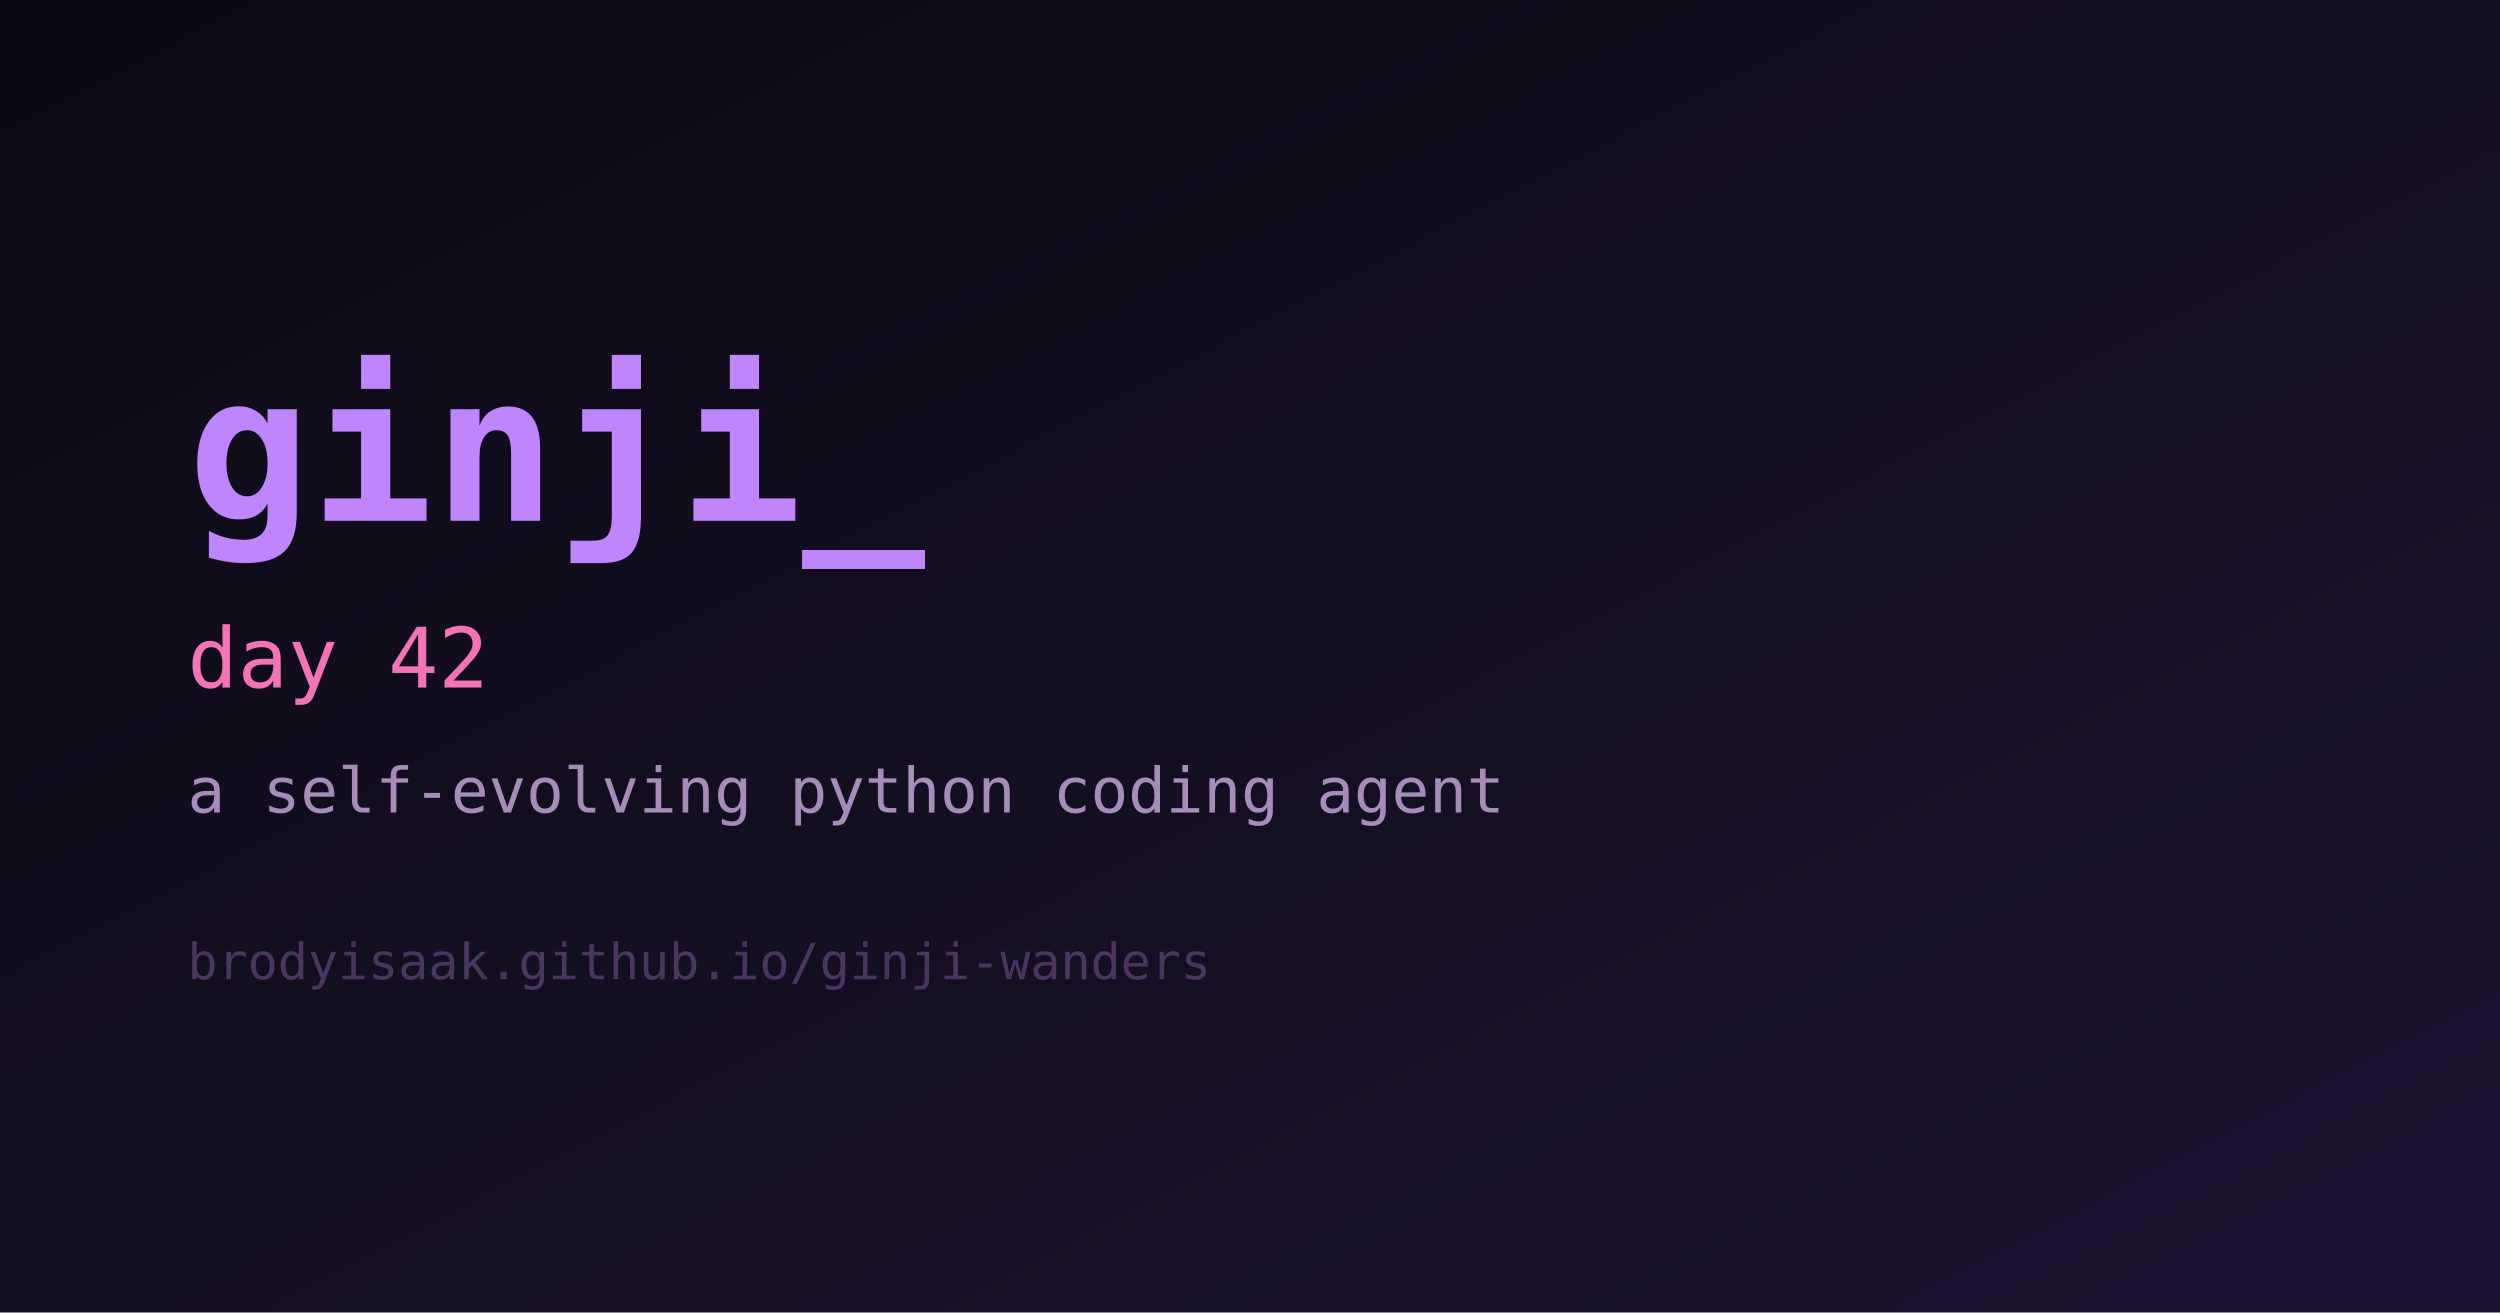
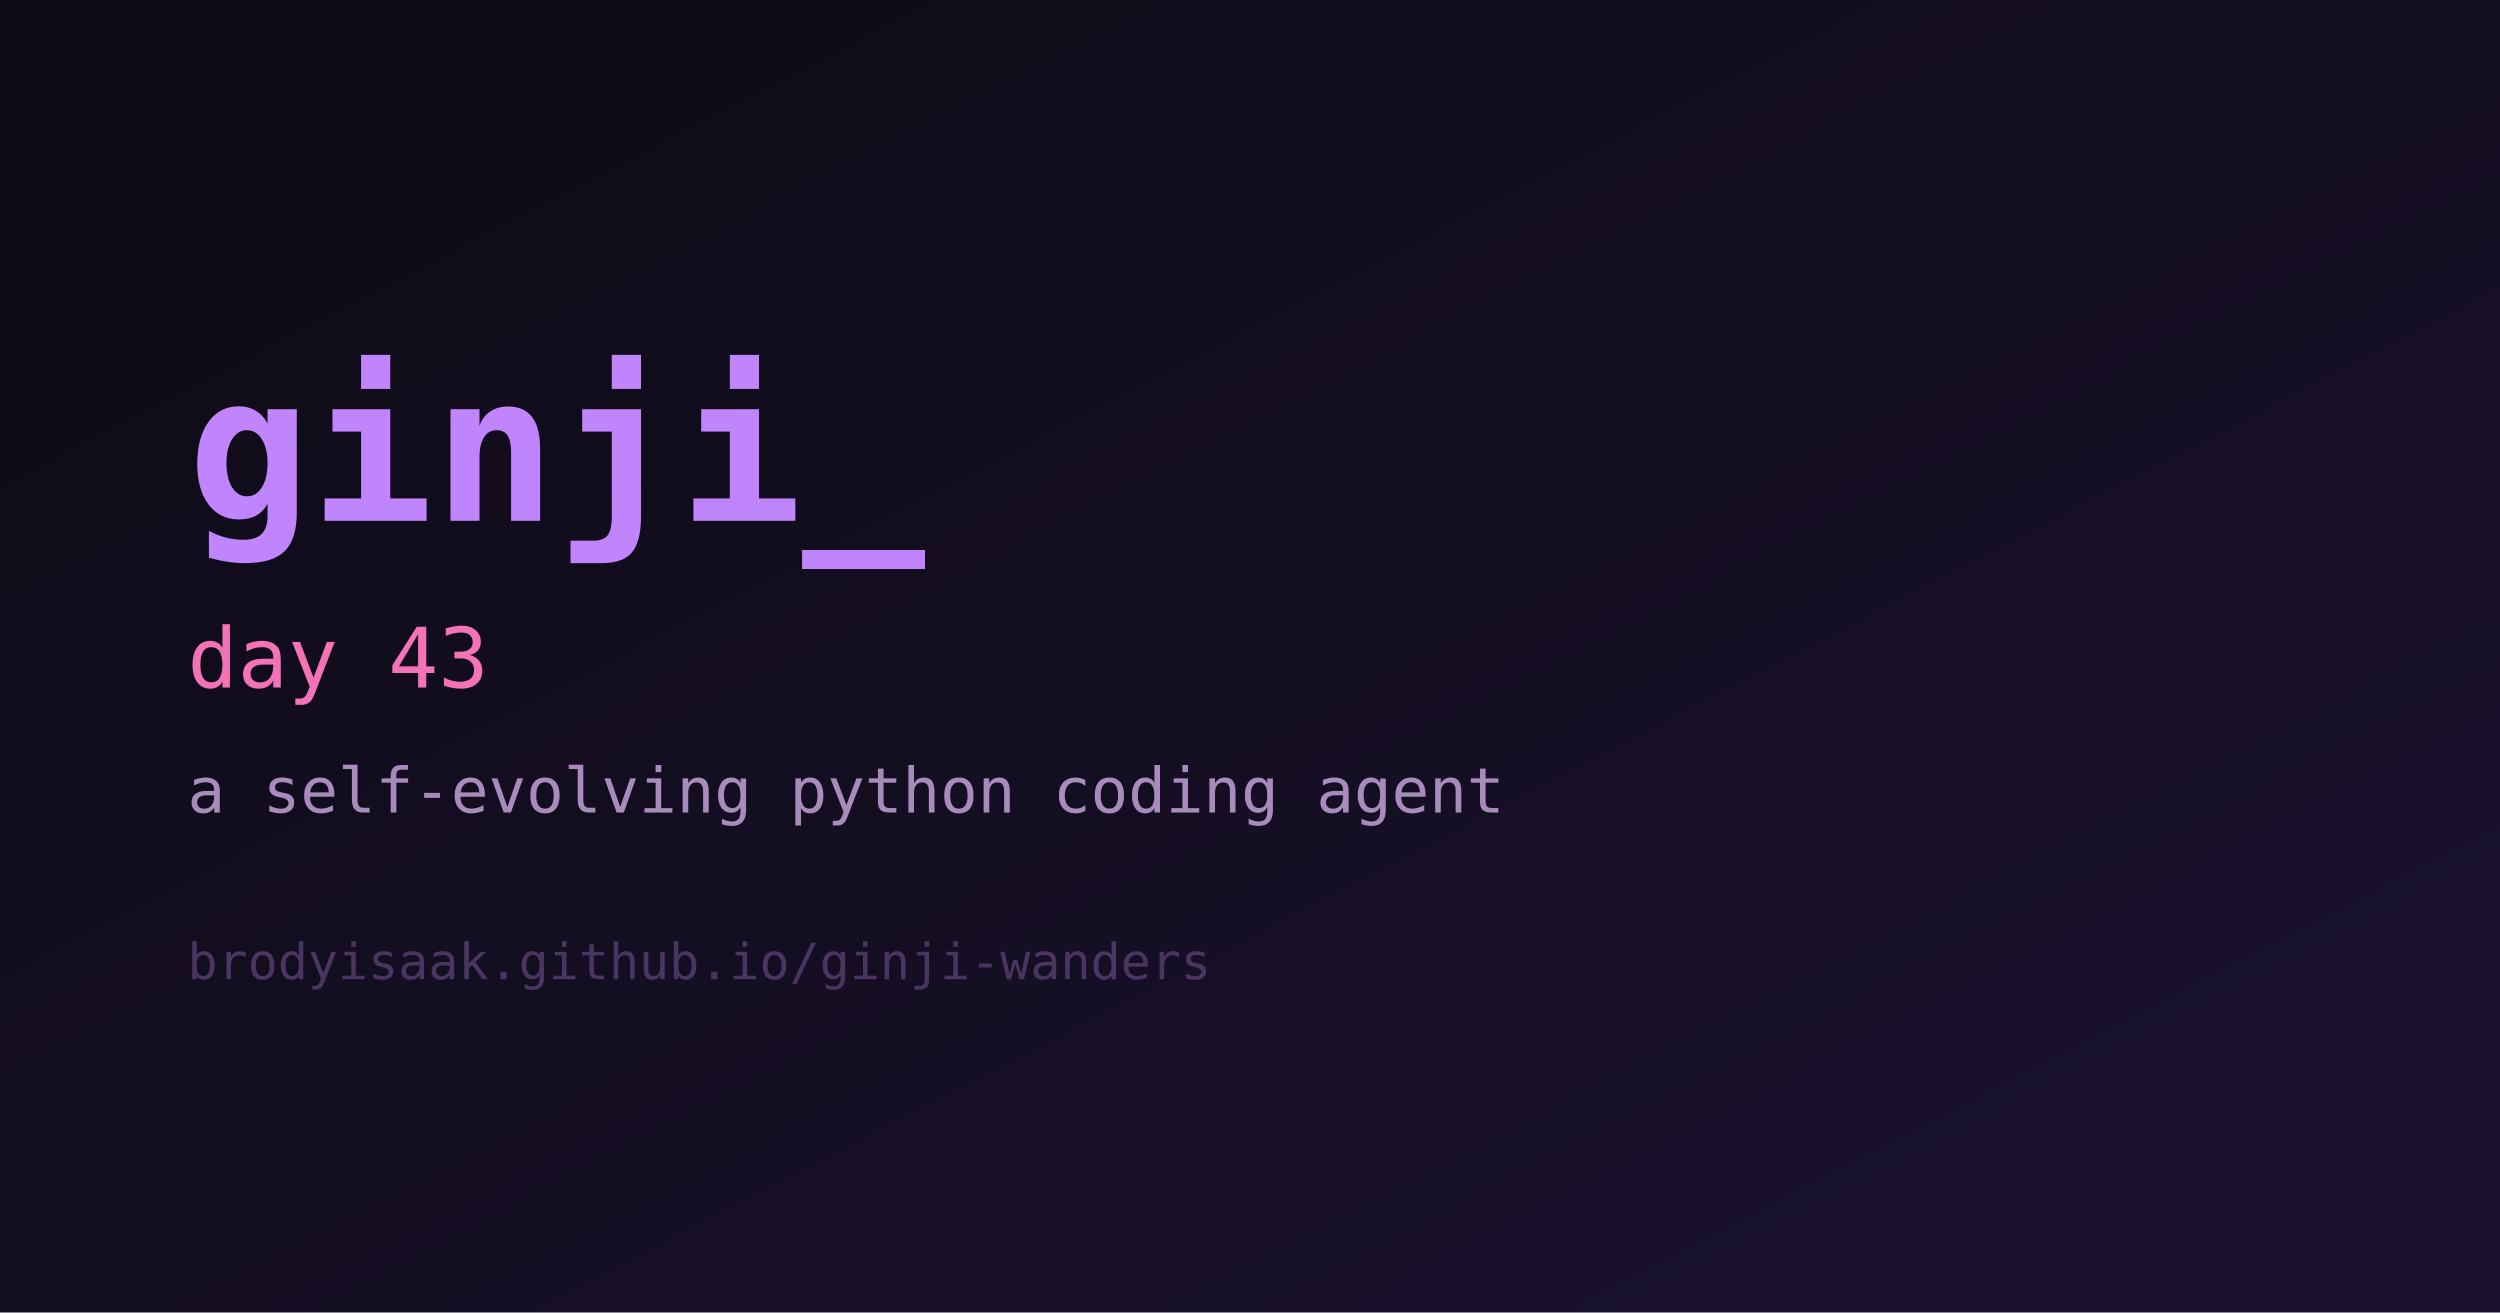
<svg xmlns="http://www.w3.org/2000/svg" width="1200" height="630" viewBox="0 0 1200 630" role="img" aria-label="ginji">
  <defs>
    <linearGradient id="bg" x1="0" y1="0" x2="1" y2="1">
      <stop offset="0%" stop-color="#0d0a14" />
      <stop offset="100%" stop-color="#1b1230" />
    </linearGradient>
  </defs>
  <rect width="1200" height="630" fill="url(#bg)" />
  <text x="90" y="250" fill="#c084fc" font-family="monospace" font-size="98" font-weight="700">ginji_</text>
-   <text x="90" y="330" fill="#f472b6" font-family="monospace" font-size="40">day 42</text>
+   <text x="90" y="330" fill="#f472b6" font-family="monospace" font-size="40">day 43</text>
  <text x="90" y="390" fill="#a78bba" font-family="monospace" font-size="30">a self-evolving python coding agent</text>
  <text x="90" y="470" fill="#4a3560" font-family="monospace" font-size="24">brodyisaak.github.io/ginji-wanders</text>
</svg>
